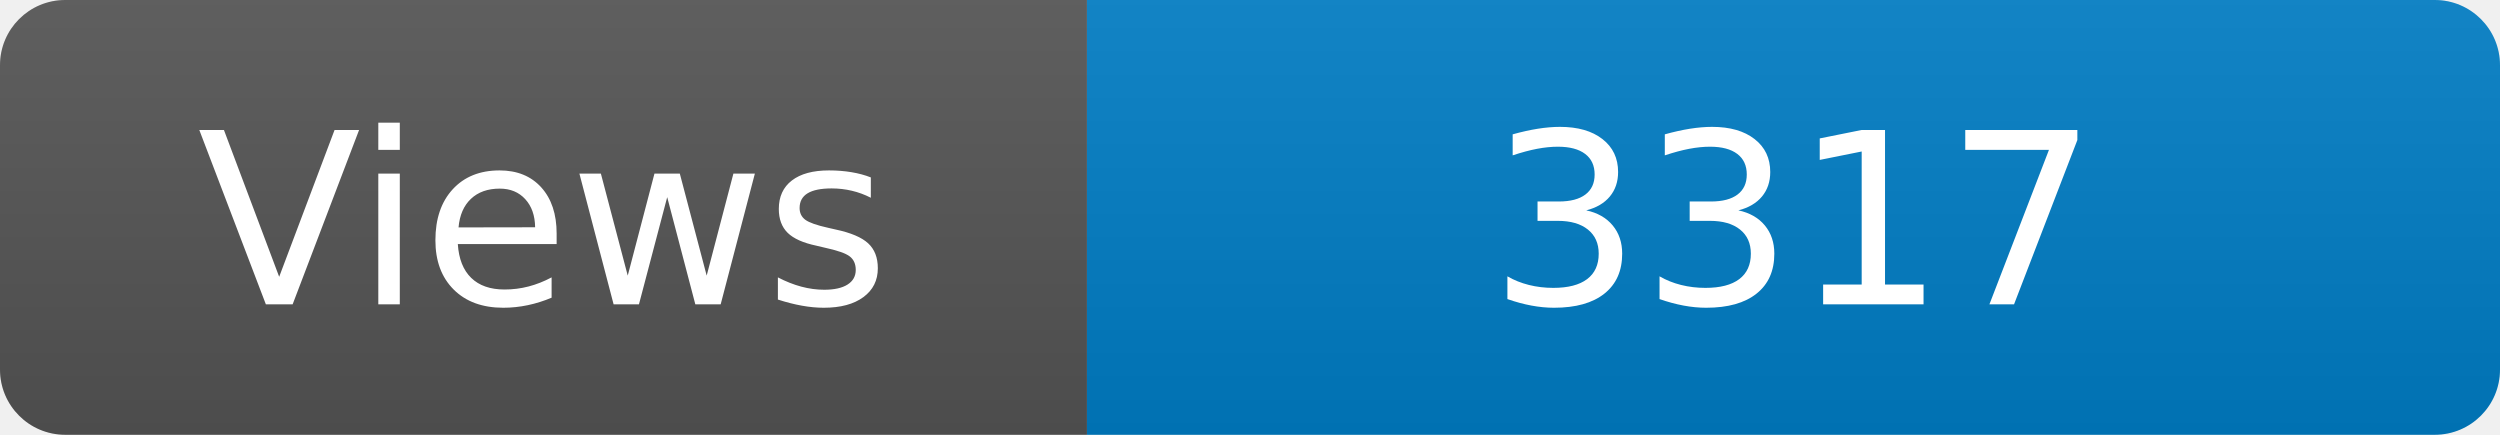
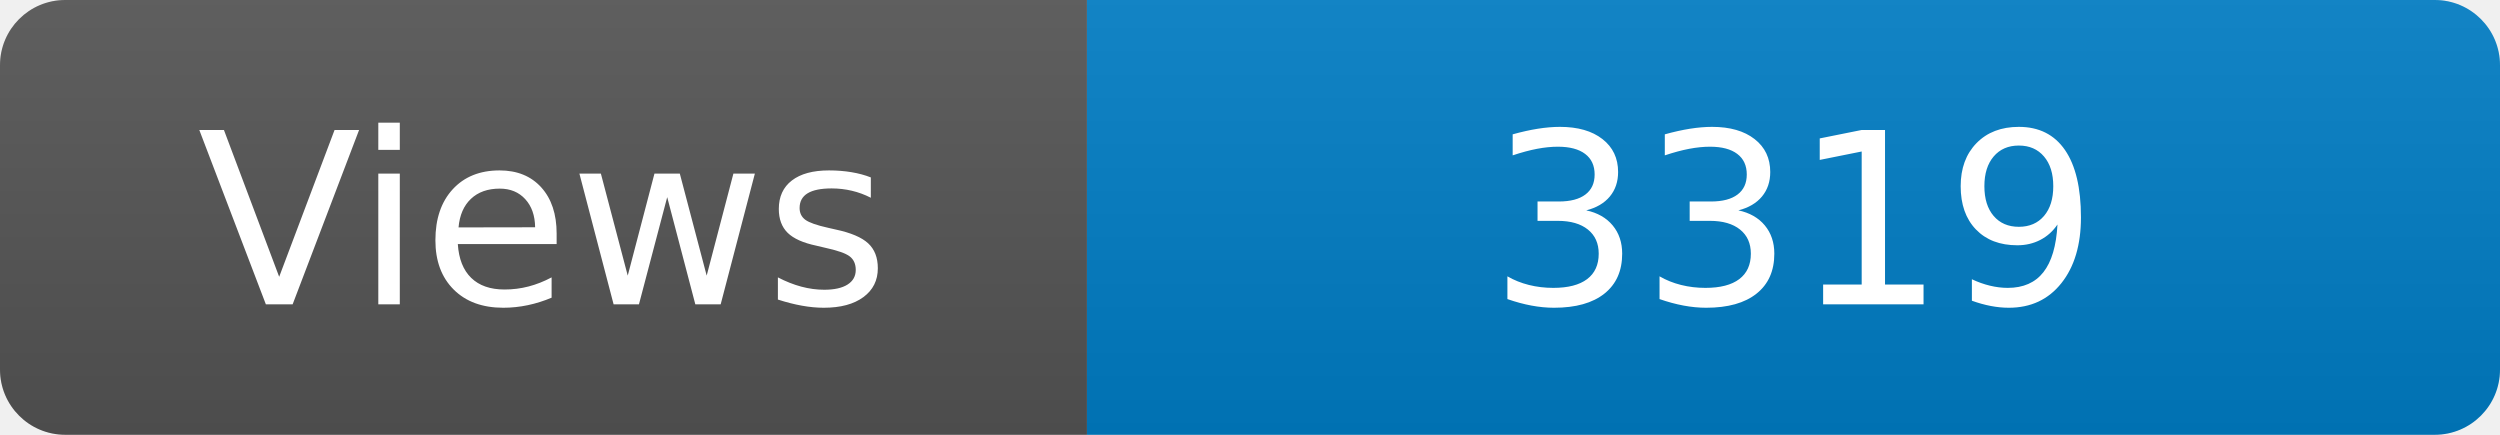
<svg xmlns="http://www.w3.org/2000/svg" width="115" height="20" role="img" aria-label="Maintained?: yes">
  <linearGradient id="s" x2="0" y2="100%">
    <stop offset="0" stop-color="#bbb" stop-opacity=".1" />
    <stop offset="1" stop-opacity=".1" />
  </linearGradient>
  <clipPath id="r">
    <rect width="115" height="20" rx="3" fill="#fff" />
  </clipPath>
  <g clip-path="url(#r)">
    <rect width="50" height="20" fill="#555" />
    <rect x="50" width="160" height="20" fill="#007ec6" />
    <rect width="115" height="20" fill="url(#s)" />
  </g>
  <g fill="#fff" text-anchor="middle" font-family="Verdana,Geneva,DejaVu Sans,sans-serif" font-size="110">
    <text x="250" y="140" transform="scale(.1)" fill="#fff">Views</text>
-     <text x="825" y="140" transform="scale(.1)" fill="#fff">3317</text>
+     <text x="825" y="140" transform="scale(.1)" fill="#fff">3319</text>
  </g>
</svg>
